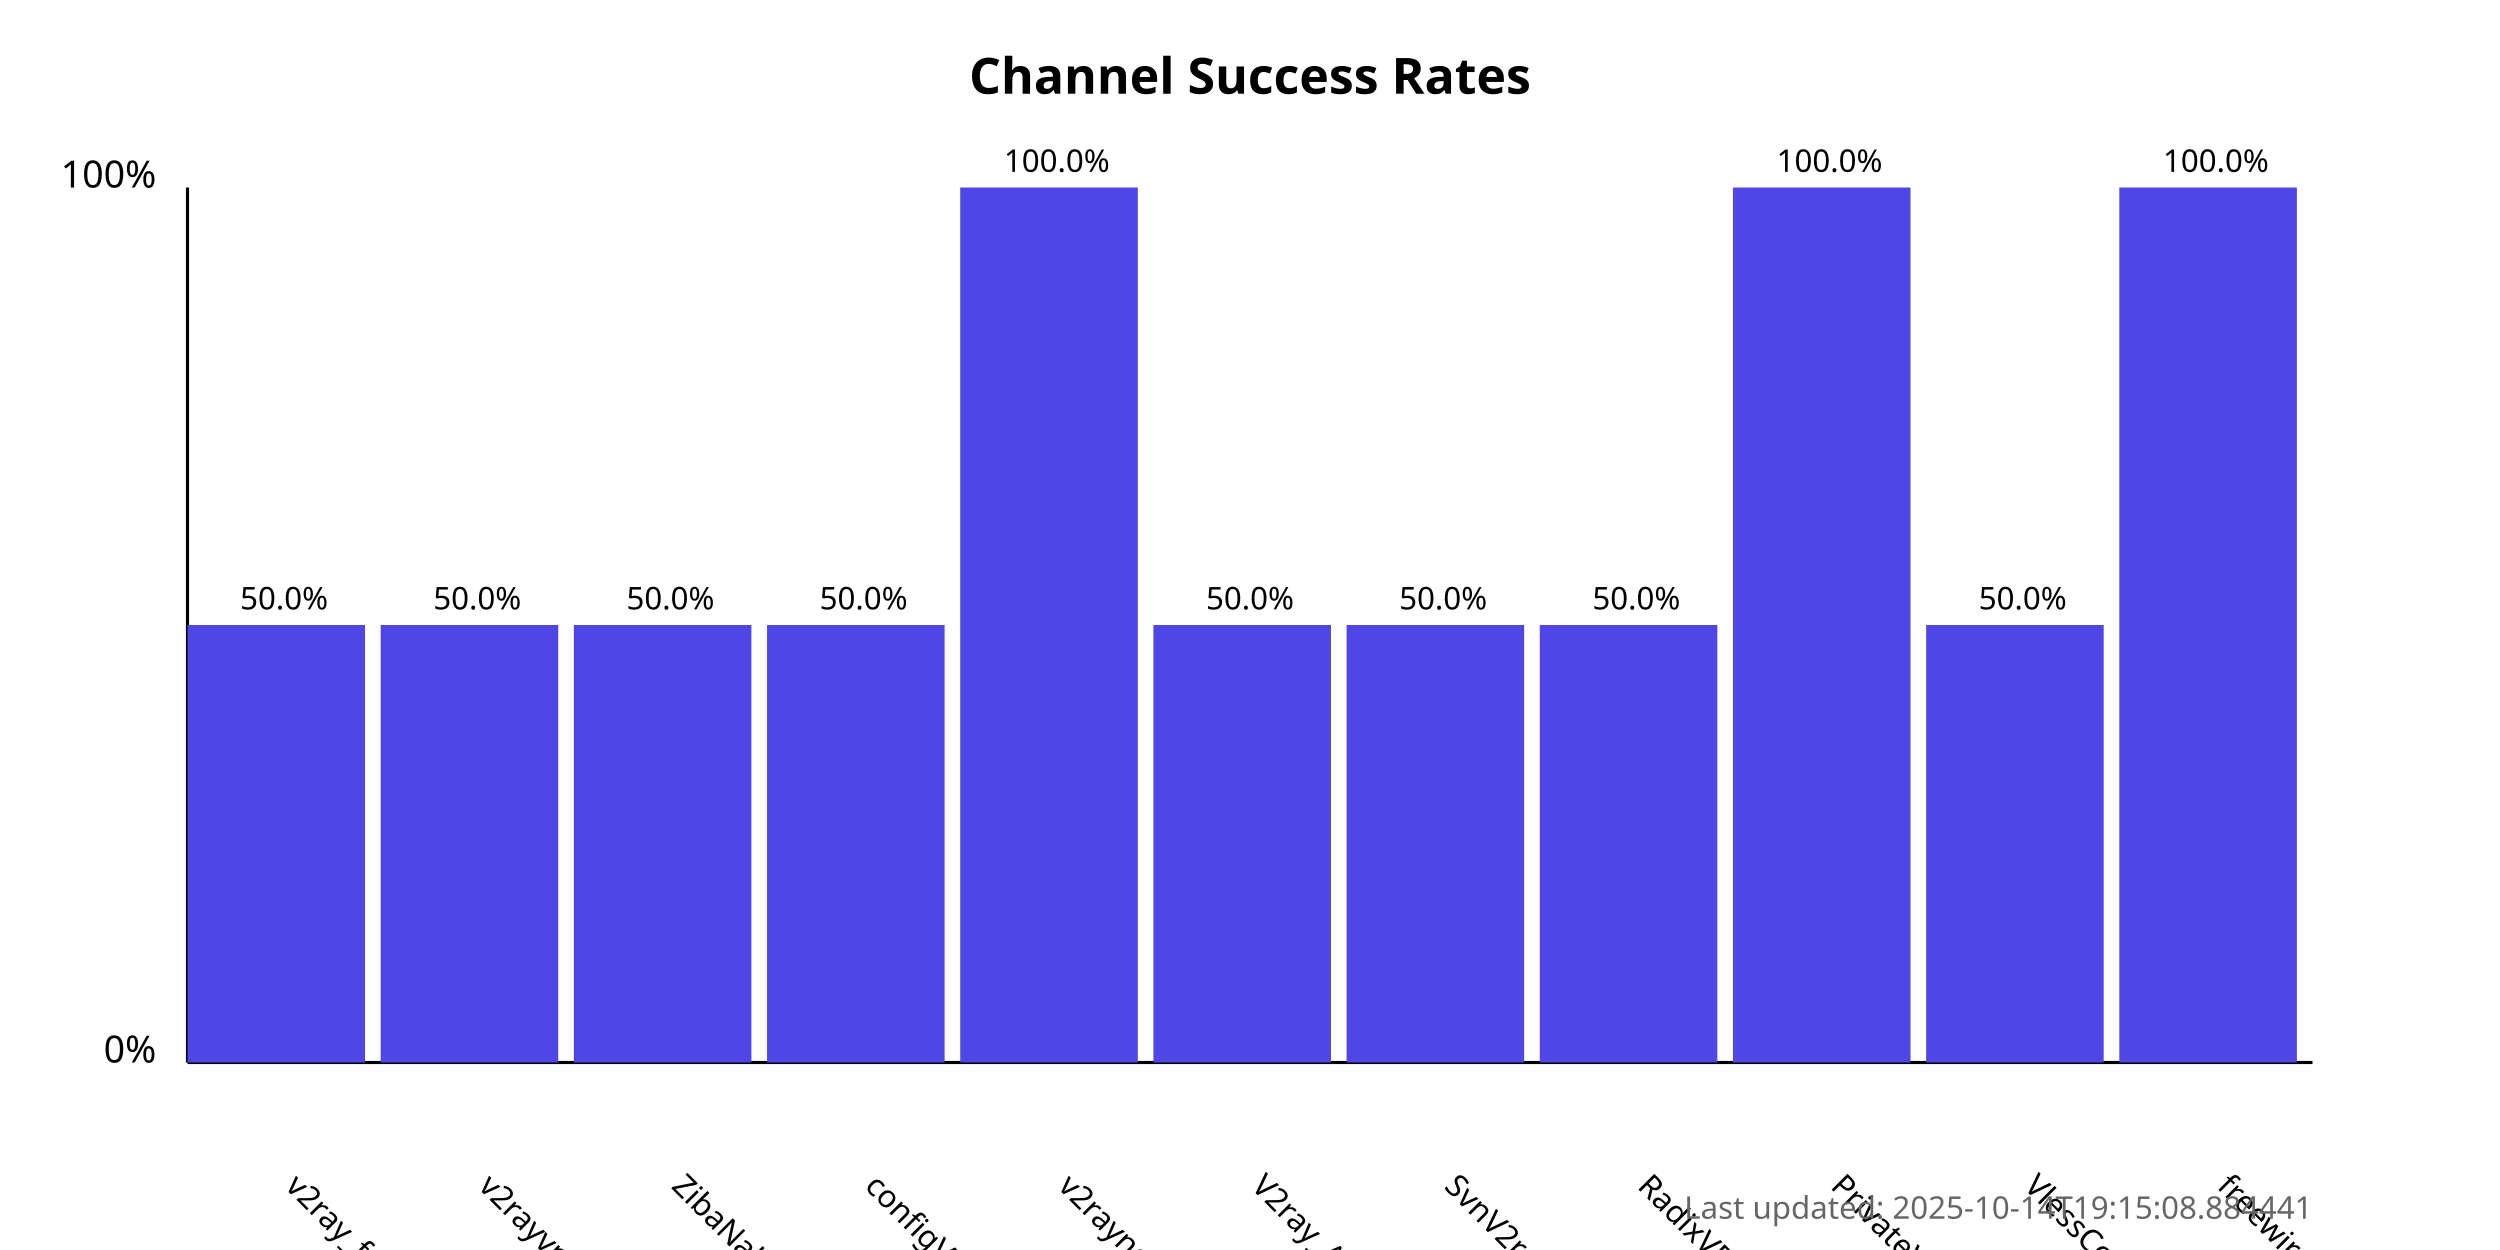
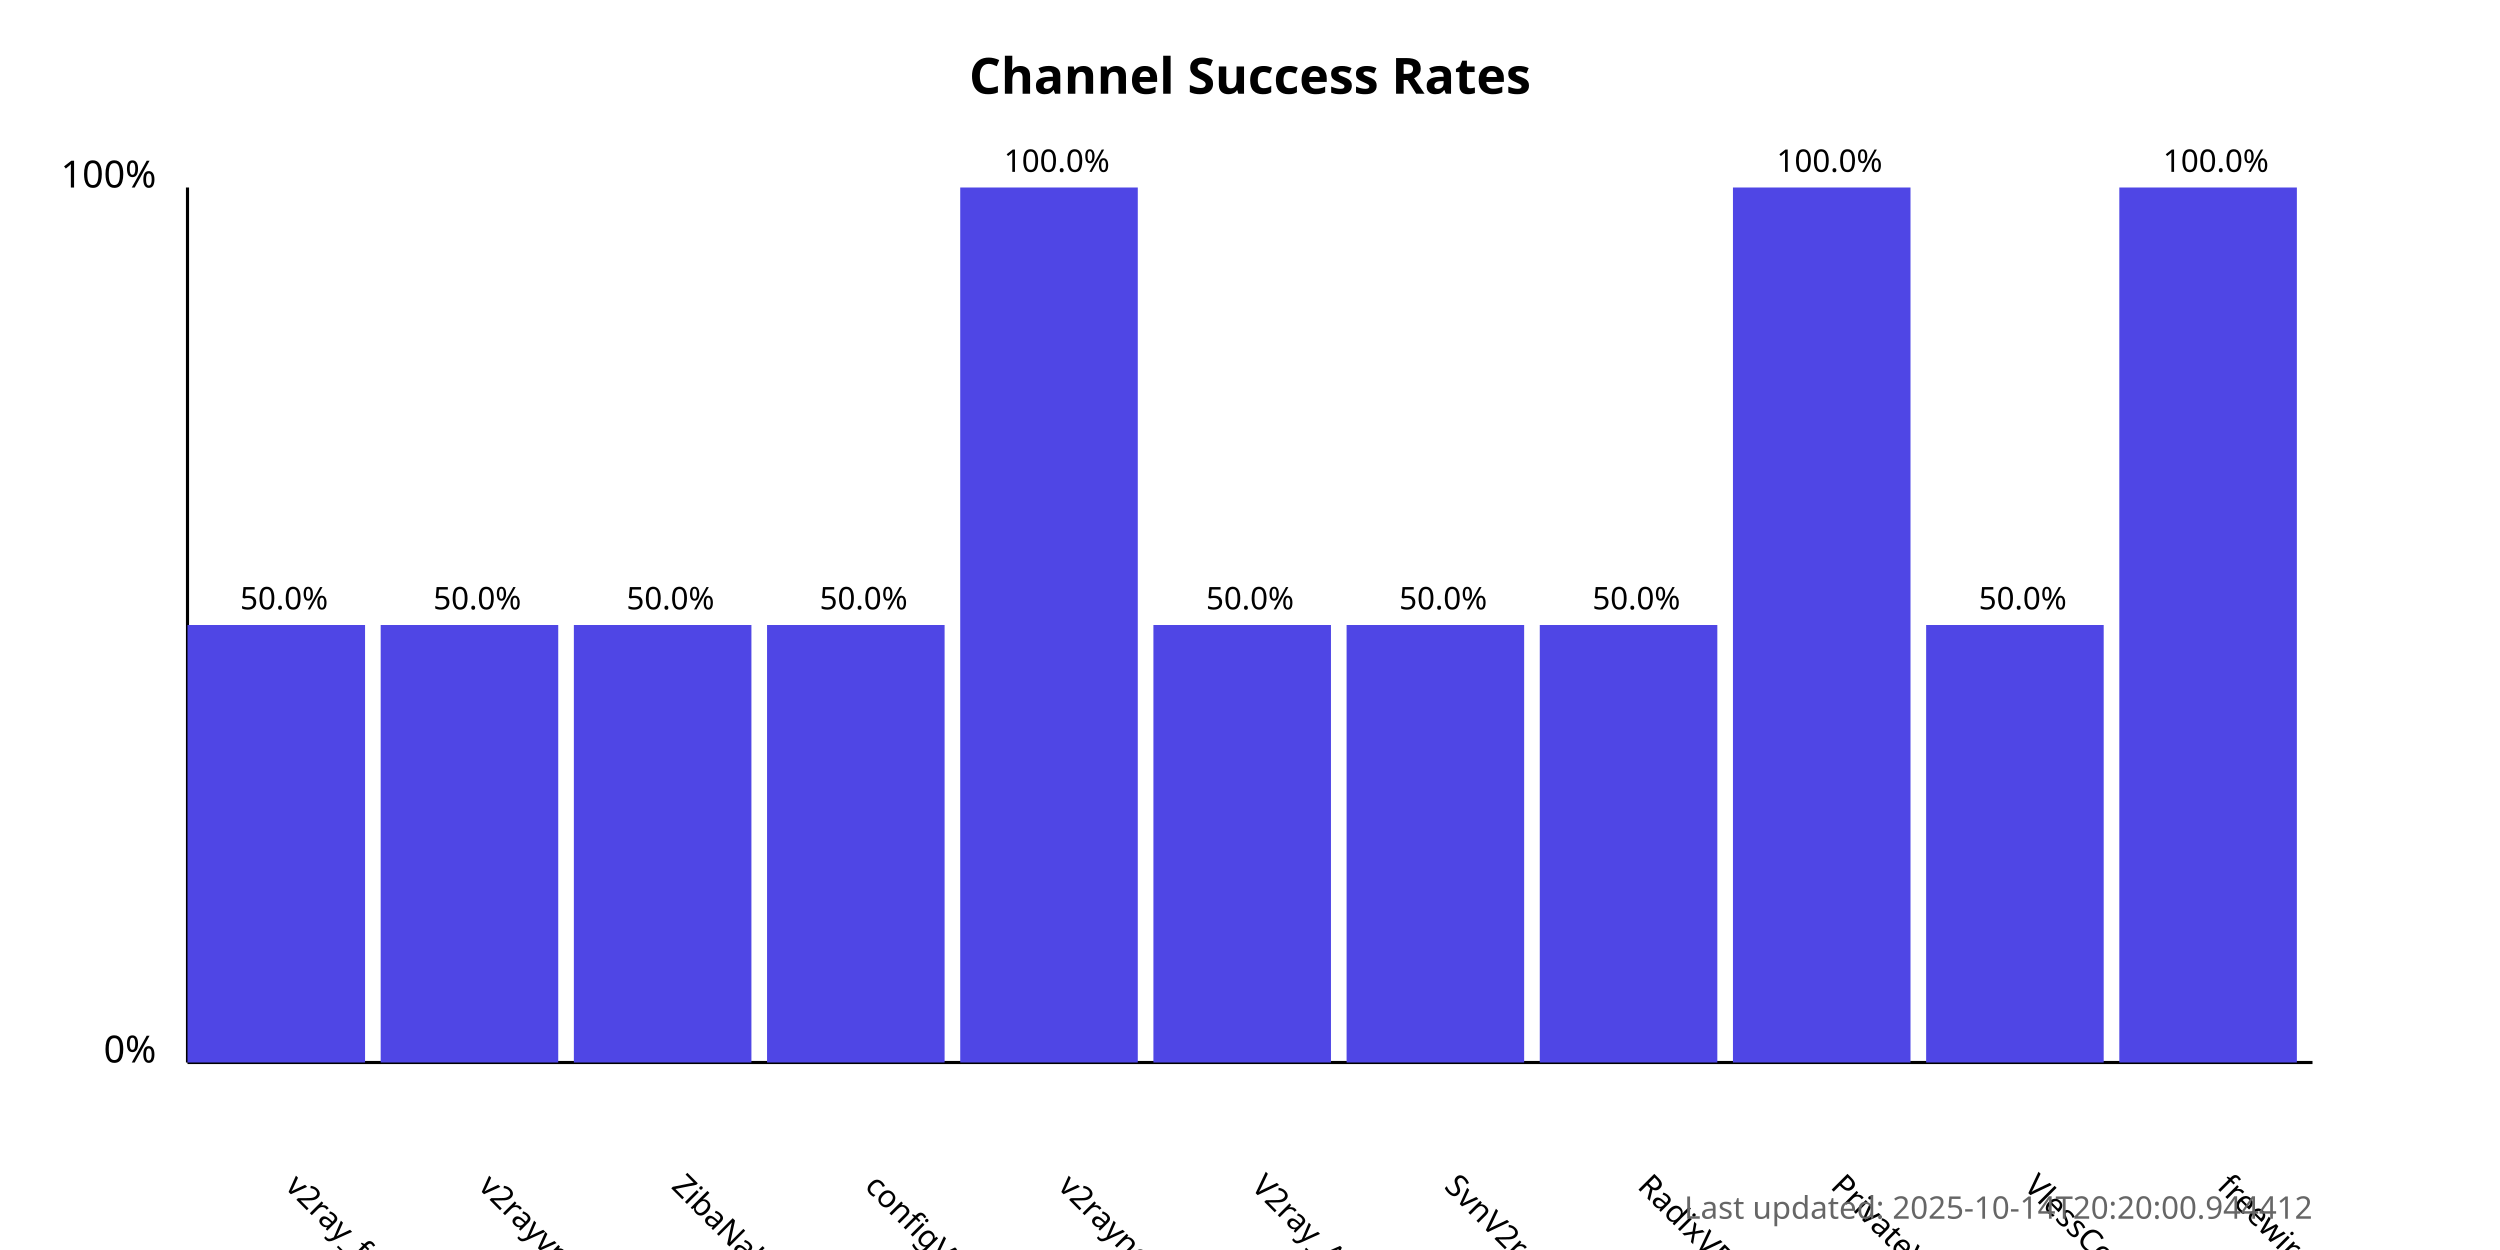
<svg xmlns="http://www.w3.org/2000/svg" width="800" height="400">
  <style>
            .chart-title { font: bold 16px sans-serif; }
            .axis-label { font: 12px sans-serif; }
            .tick-label { font: 10px sans-serif; }
            .bar { fill: #4f46e5; }
            .bar:hover { fill: #6366f1; }
            .timestamp { font: 10px sans-serif; fill: #666; }
        </style>
  <text x="400.0" y="30" text-anchor="middle" class="chart-title">
            Channel Success Rates
        </text>
  <line x1="60" y1="340" x2="60" y2="60" stroke="black" stroke-width="1" />
  <line x1="60" y1="340" x2="740" y2="340" stroke="black" stroke-width="1" />
  <text x="50" y="340" text-anchor="end" class="axis-label">0%</text>
  <text x="50" y="60" text-anchor="end" class="axis-label">100%</text>
  <g>
    <rect x="60" y="200.0" width="56.818" height="140.0" class="bar" />
    <text x="90.909" y="380" transform="rotate(45, 90.90909, 380)" text-anchor="start" class="tick-label">
                v2ray_free_conf
            </text>
    <text x="90.909" y="195.0" text-anchor="middle" class="tick-label">
                50.0%
            </text>
  </g>
  <g>
    <rect x="121.818" y="200.0" width="56.818" height="140.0" class="bar" />
    <text x="152.727" y="380" transform="rotate(45, 152.7273, 380)" text-anchor="start" class="tick-label">
                v2rayvpno
            </text>
    <text x="152.727" y="195.0" text-anchor="middle" class="tick-label">
                50.0%
            </text>
  </g>
  <g>
    <rect x="183.636" y="200.0" width="56.818" height="140.0" class="bar" />
    <text x="214.545" y="380" transform="rotate(45, 214.5455, 380)" text-anchor="start" class="tick-label">
                ZibaNabz
            </text>
    <text x="214.545" y="195.0" text-anchor="middle" class="tick-label">
                50.0%
            </text>
  </g>
  <g>
    <rect x="245.455" y="200.0" width="56.818" height="140.0" class="bar" />
    <text x="276.364" y="380" transform="rotate(45, 276.3636, 380)" text-anchor="start" class="tick-label">
                configV2rayForFree
            </text>
    <text x="276.364" y="195.0" text-anchor="middle" class="tick-label">
                50.0%
            </text>
  </g>
  <g>
    <rect x="307.273" y="60.0" width="56.818" height="280.0" class="bar" />
    <text x="338.182" y="380" transform="rotate(45, 338.1818, 380)" text-anchor="start" class="tick-label">
                v2rayngvpn
            </text>
    <text x="338.182" y="55.0" text-anchor="middle" class="tick-label">
                100.0%
            </text>
  </g>
  <g>
    <rect x="369.091" y="200.0" width="56.818" height="140.0" class="bar" />
    <text x="400.0" y="380" transform="rotate(45, 400.0, 380)" text-anchor="start" class="tick-label">
                V2ray_Alpha
            </text>
    <text x="400.0" y="195.0" text-anchor="middle" class="tick-label">
                50.0%
            </text>
  </g>
  <g>
    <rect x="430.909" y="200.0" width="56.818" height="140.0" class="bar" />
    <text x="461.818" y="380" transform="rotate(45, 461.8182, 380)" text-anchor="start" class="tick-label">
                SvnV2ray
            </text>
    <text x="461.818" y="195.0" text-anchor="middle" class="tick-label">
                50.0%
            </text>
  </g>
  <g>
    <rect x="492.727" y="200.0" width="56.818" height="140.0" class="bar" />
    <text x="523.636" y="380" transform="rotate(45, 523.6364, 380)" text-anchor="start" class="tick-label">
                RadixVPN
            </text>
    <text x="523.636" y="195.0" text-anchor="middle" class="tick-label">
                50.0%
            </text>
  </g>
  <g>
    <rect x="554.545" y="60.0" width="56.818" height="280.0" class="bar" />
    <text x="585.455" y="380" transform="rotate(45, 585.4545, 380)" text-anchor="start" class="tick-label">
                PrivateVPNs
            </text>
    <text x="585.455" y="55.0" text-anchor="middle" class="tick-label">
                100.0%
            </text>
  </g>
  <g>
    <rect x="616.364" y="200.0" width="56.818" height="140.0" class="bar" />
    <text x="647.273" y="380" transform="rotate(45, 647.2727, 380)" text-anchor="start" class="tick-label">
                VlessConfig
            </text>
    <text x="647.273" y="195.0" text-anchor="middle" class="tick-label">
                50.0%
            </text>
  </g>
  <g>
    <rect x="678.182" y="60.0" width="56.818" height="280.0" class="bar" />
    <text x="709.091" y="380" transform="rotate(45, 709.0909, 380)" text-anchor="start" class="tick-label">
                freewireguard
            </text>
    <text x="709.091" y="55.0" text-anchor="middle" class="tick-label">
                100.0%
            </text>
  </g>
  <text x="740" y="390" text-anchor="end" class="timestamp">
-             Last updated: 2025-10-14T19:15:08.884441
+             Last updated: 2025-10-14T20:20:00.944412
        </text>
</svg>
